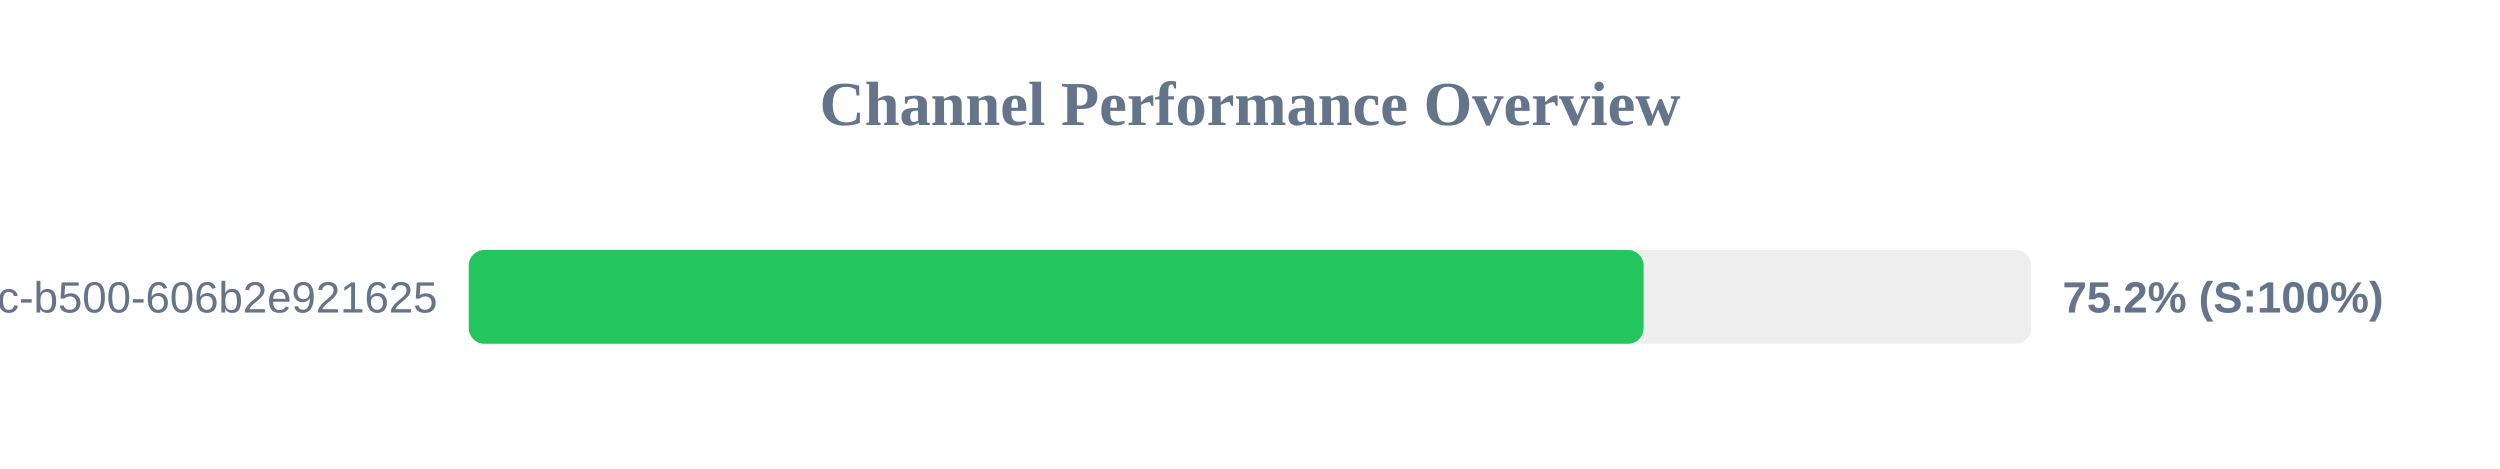
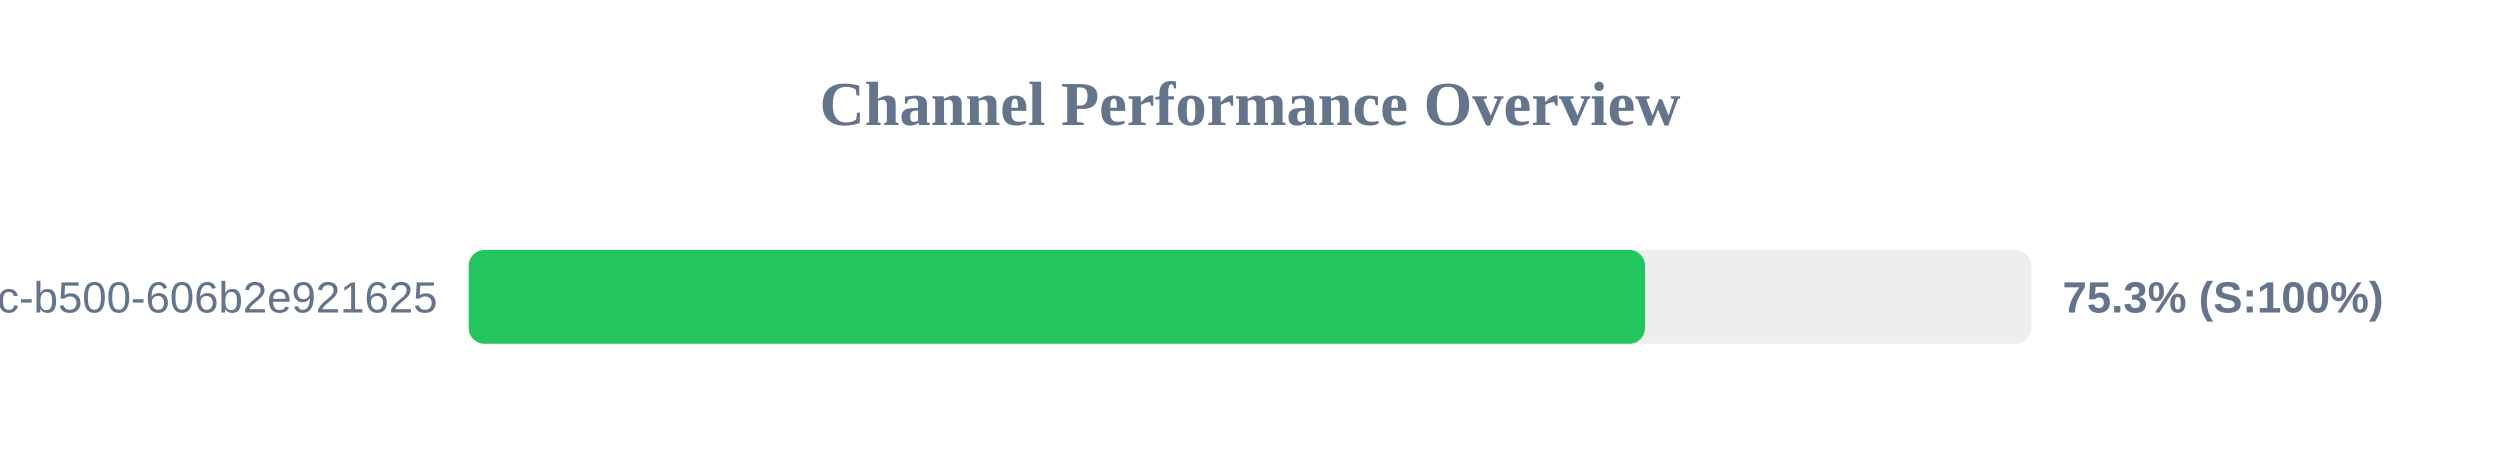
<svg xmlns="http://www.w3.org/2000/svg" width="800" height="150" version="1.1">
  <style>
        .row { font: 14px Arial; fill: #64748b; }
        .score { font: bold 14px Arial; fill: #64748b; }
    </style>
  <text x="400" y="40" text-anchor="middle" font-size="20px" font-weight="bold" fill="#64748b">Channel Performance Overview</text>
  <rect x="150" y="80" width="500" height="30" fill="#eee" rx="5" />
-   <rect x="150" y="80" width="375.95" height="30" fill="#22c55e" rx="5" />
+   <rect x="150" y="80" width="376.4" height="30" fill="#22c55e" rx="5" />
  <text x="140" y="100" text-anchor="end" class="row">?uuid=f901861b-6491-450c-b500-606b2e921625</text>
-   <text x="660" y="100" text-anchor="start" class="score">75.2% (S:100%)</text>
+   <text x="660" y="100" text-anchor="start" class="score">75.3% (S:100%)</text>
</svg>
